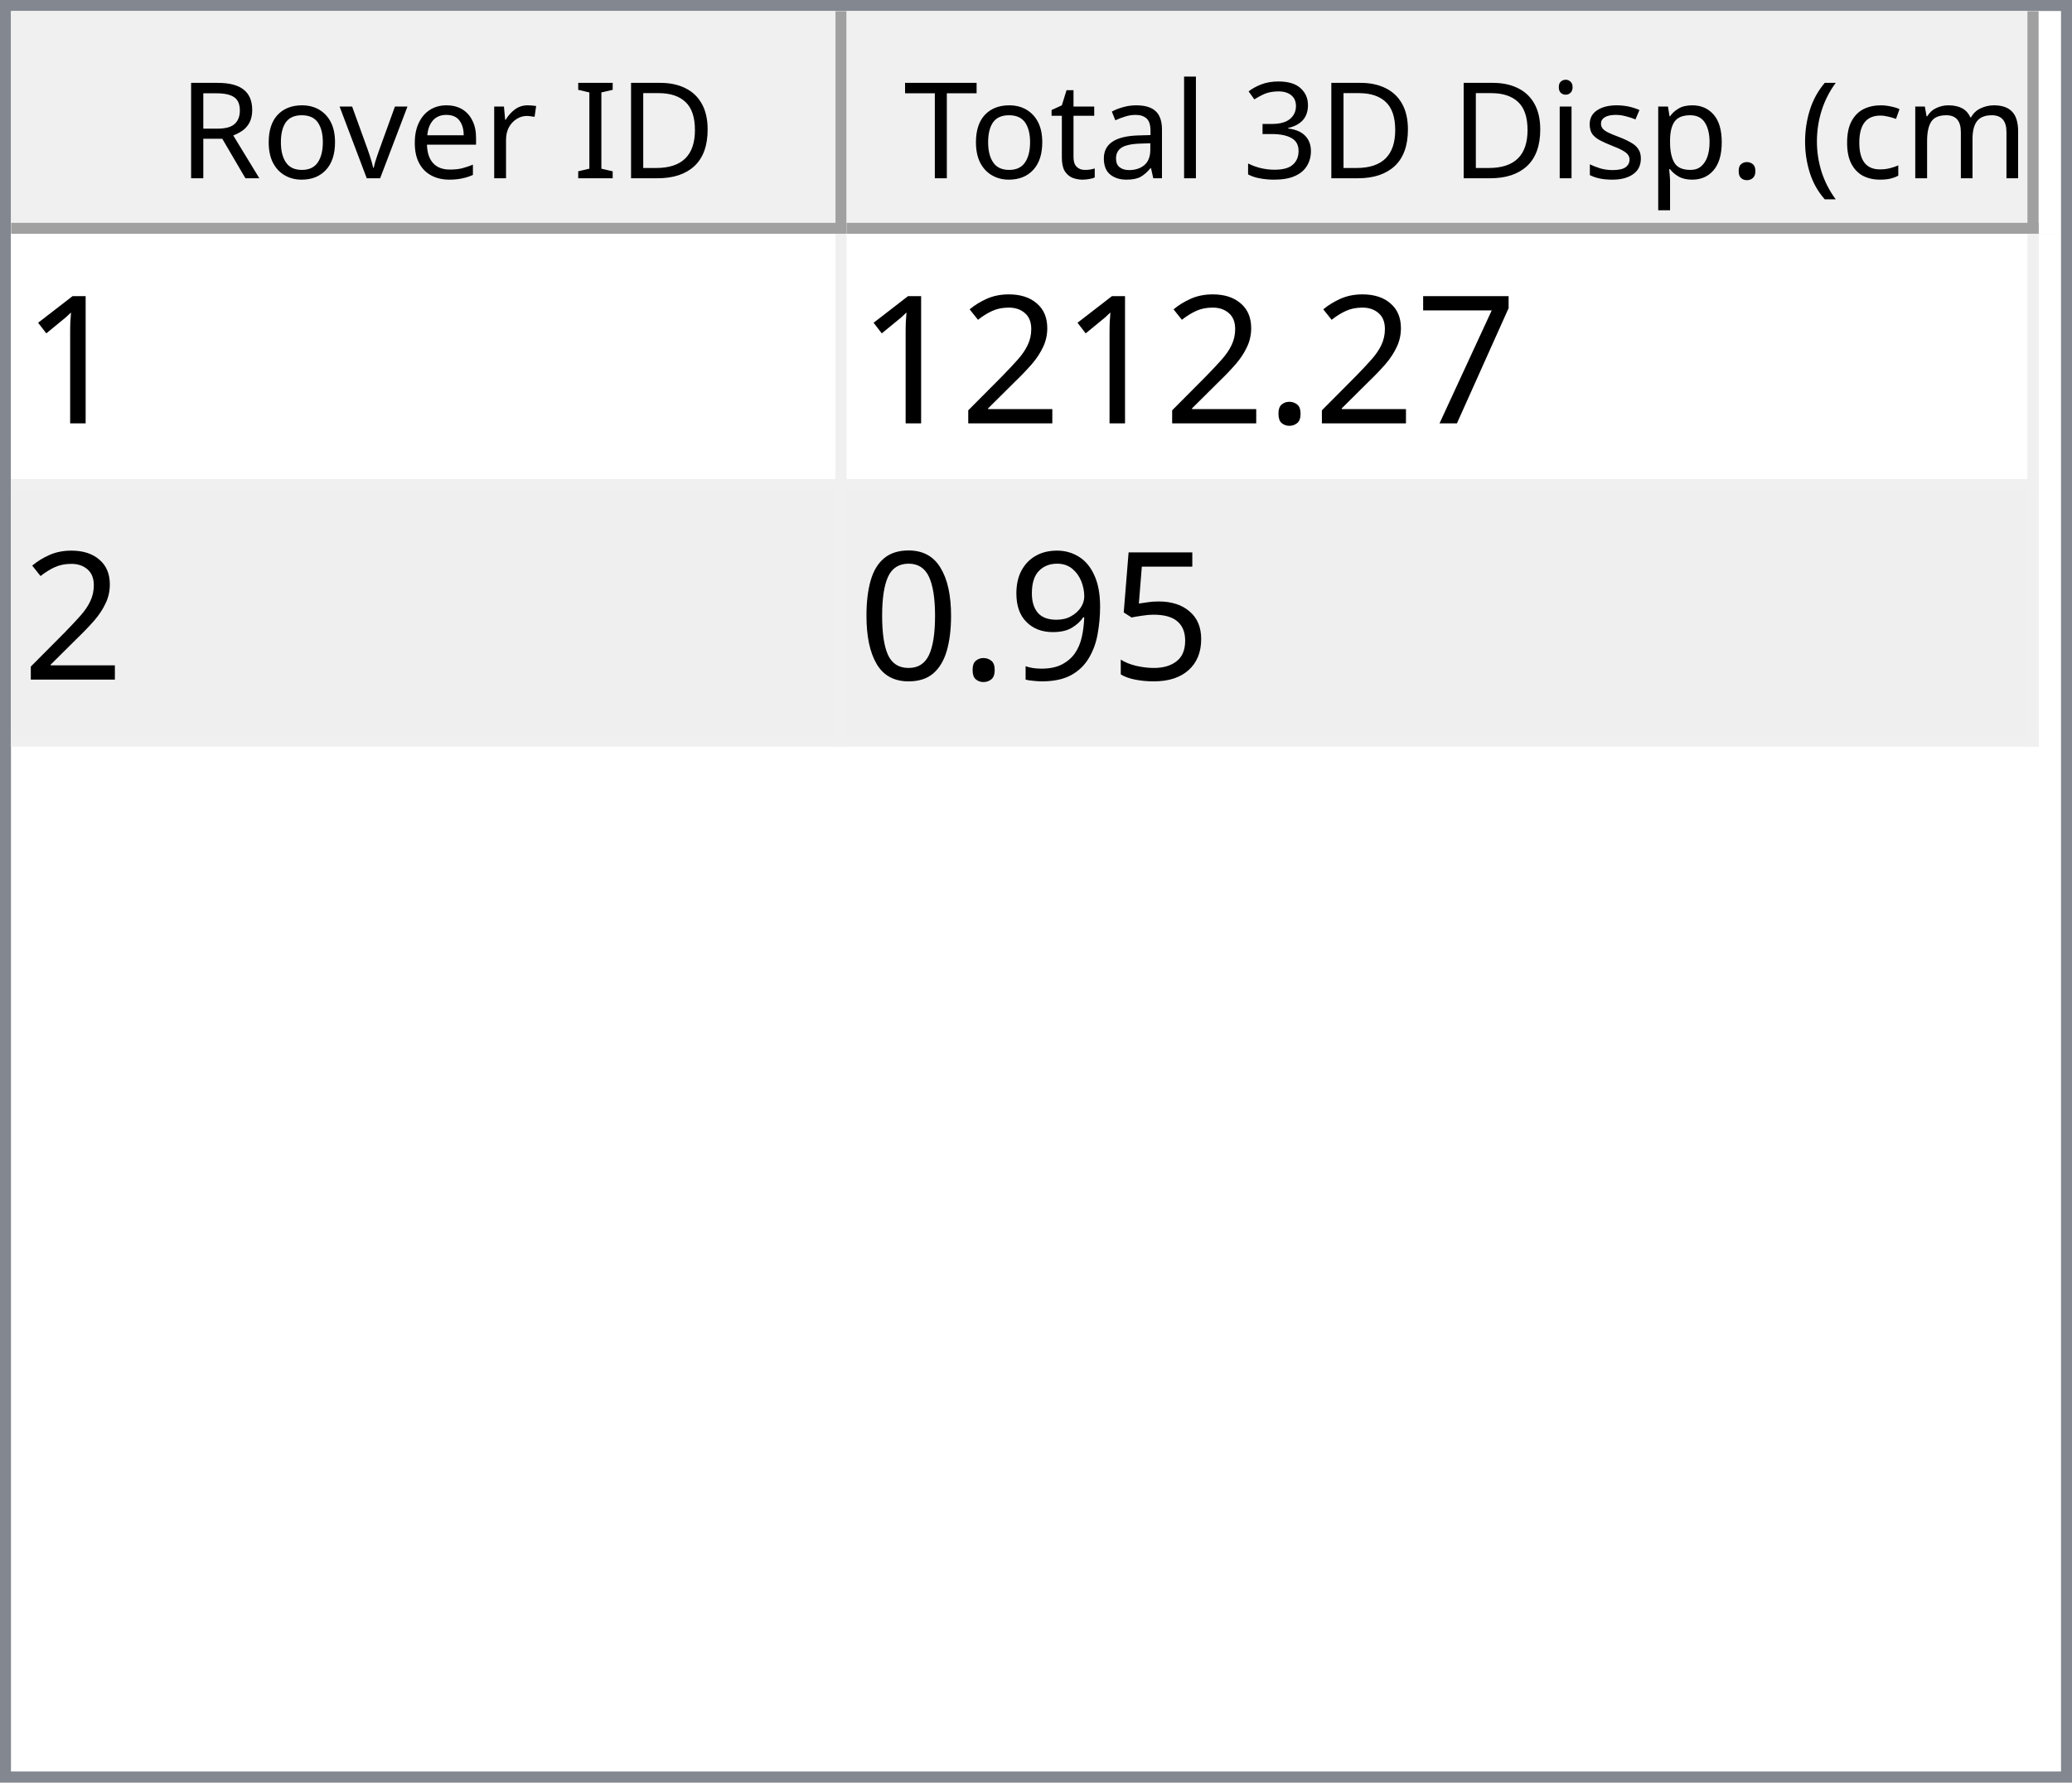
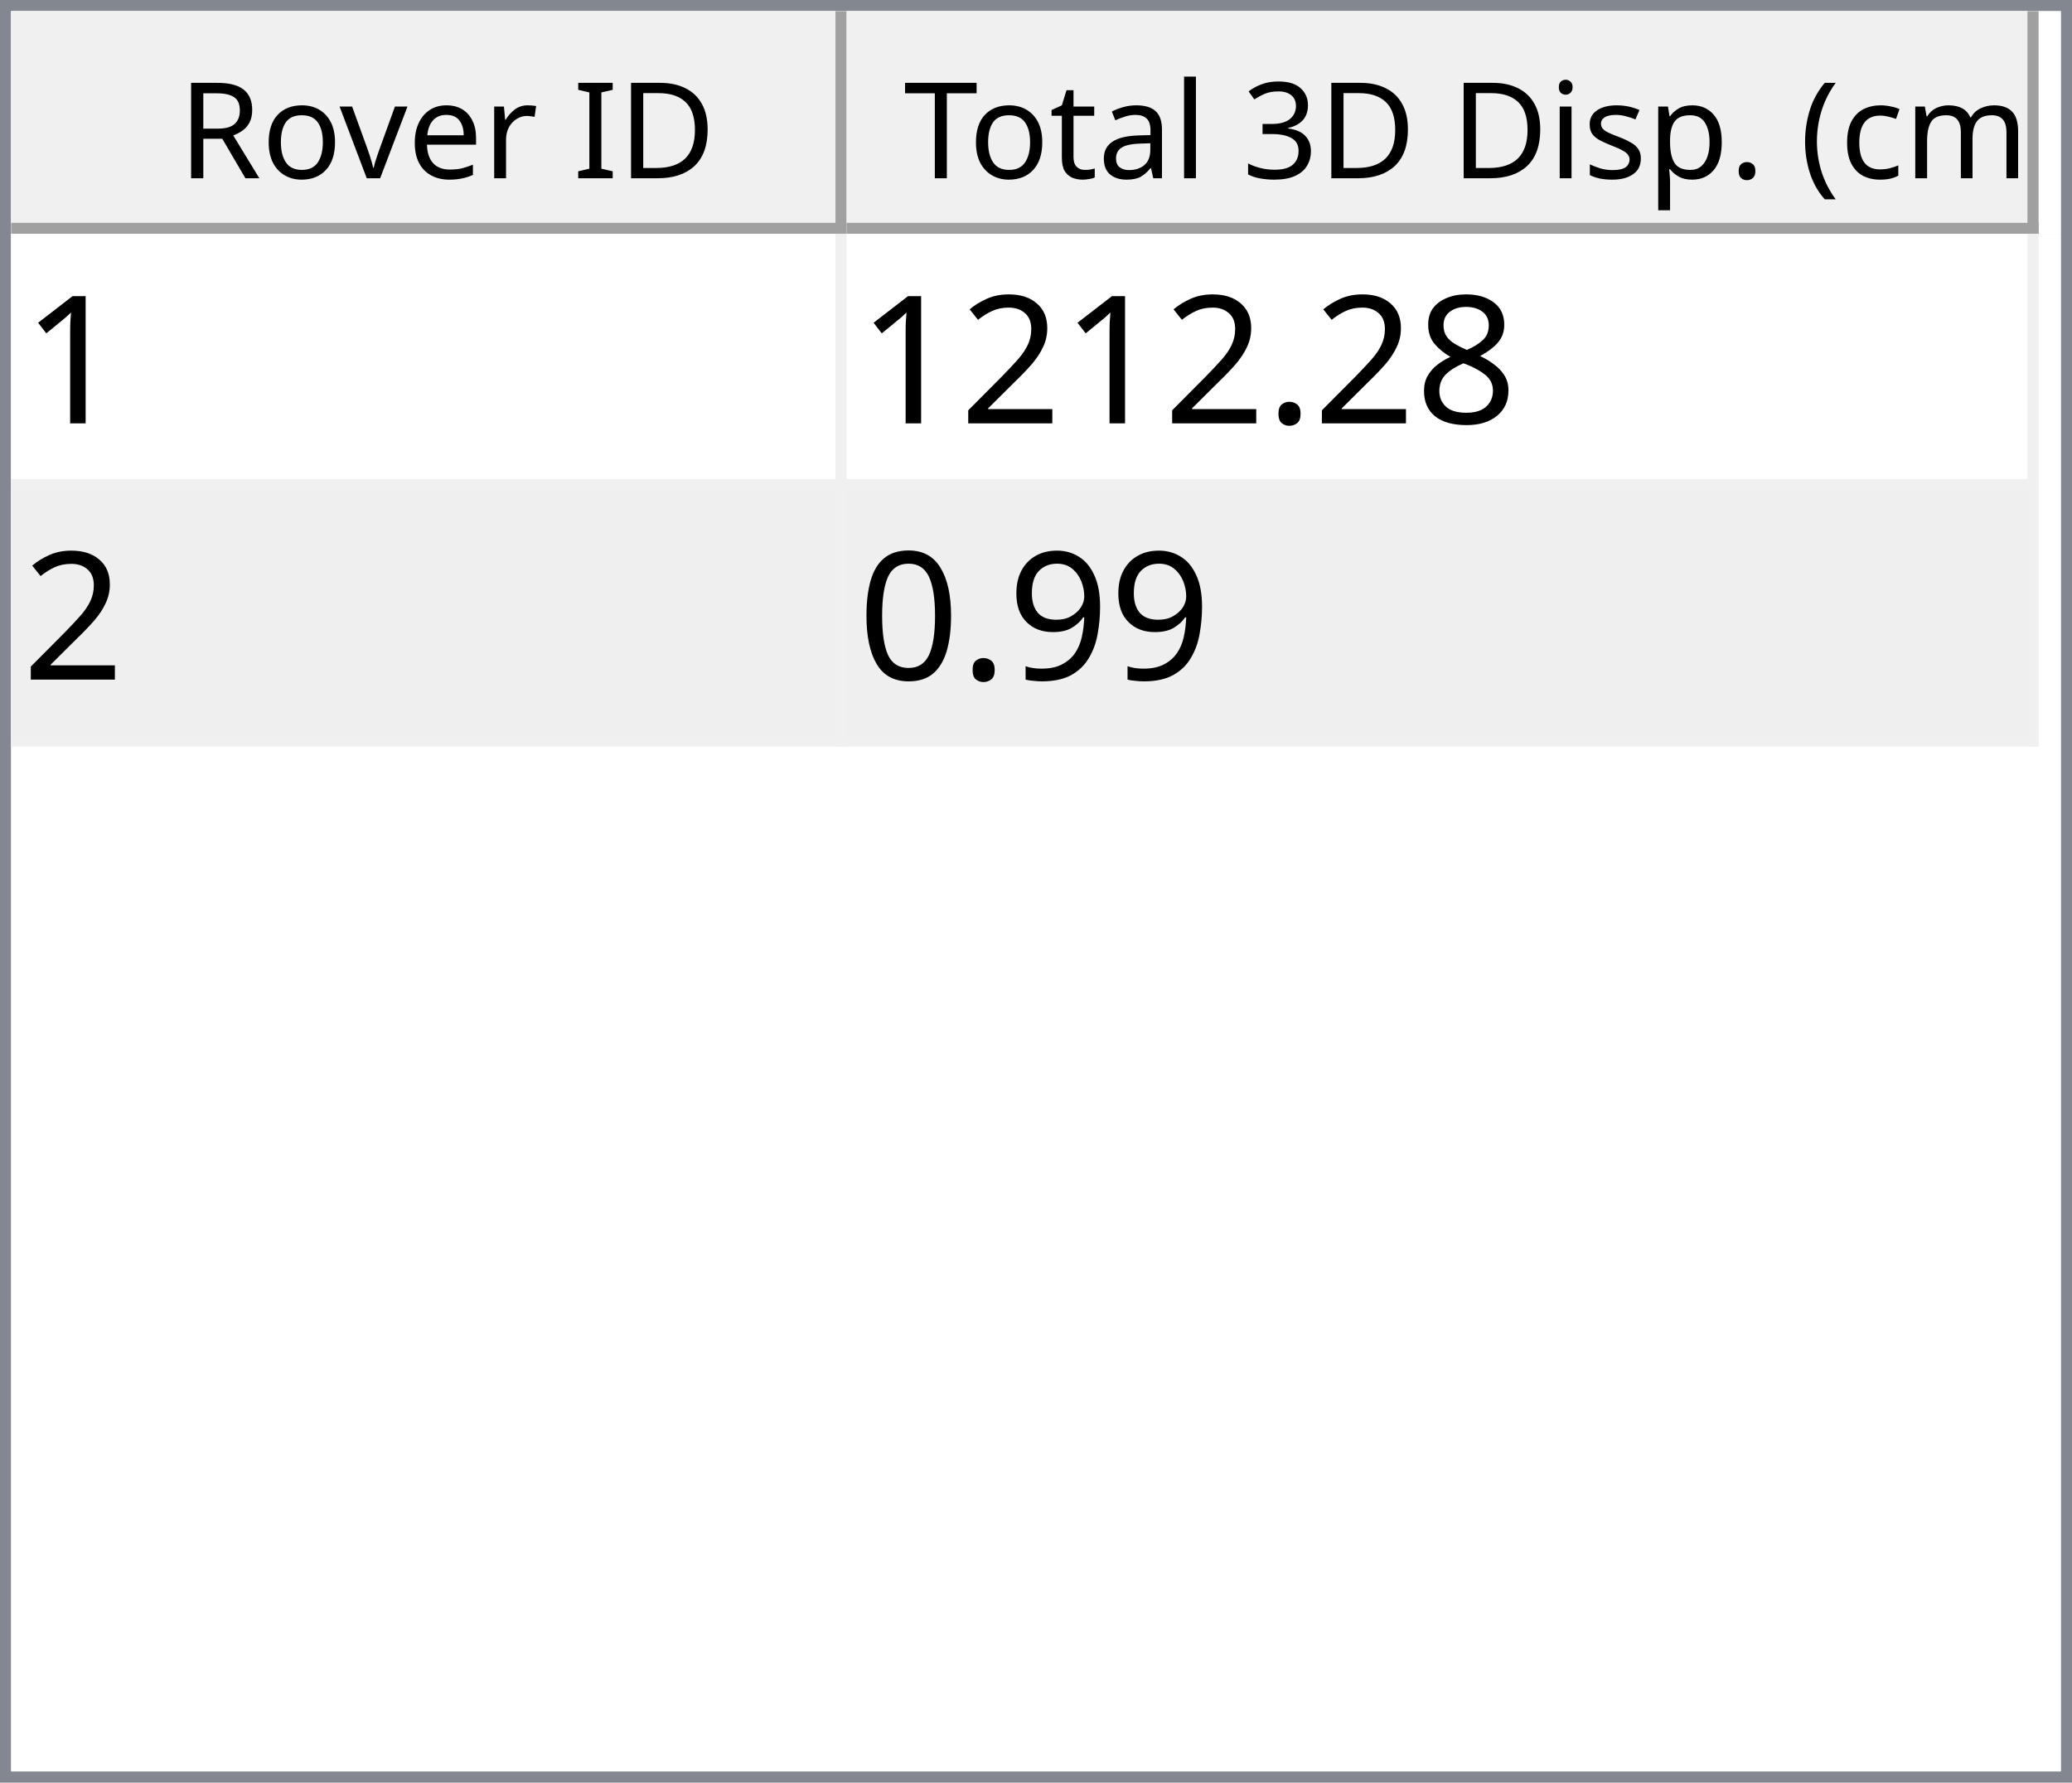
<svg xmlns="http://www.w3.org/2000/svg" style="fill-opacity:1; color-rendering:auto; color-interpolation:auto; text-rendering:auto; stroke:black; stroke-linecap:square; stroke-miterlimit:10; shape-rendering:auto; stroke-opacity:1; fill:black; stroke-dasharray:none; font-weight:normal; stroke-width:1; font-family:'Dialog'; font-style:normal; stroke-linejoin:miter; font-size:12px; stroke-dashoffset:0; image-rendering:auto;" width="186" height="160">
  <defs id="genericDefs" />
  <g>
    <defs id="defs1">
      <clipPath clipPathUnits="userSpaceOnUse" id="clipPath1">
        <path d="M0 0 L186 0 L186 160 L0 160 L0 0 Z" />
      </clipPath>
      <clipPath clipPathUnits="userSpaceOnUse" id="clipPath2">
        <path d="M0 0 L0 160 L186 160 L186 0 Z" />
      </clipPath>
      <clipPath clipPathUnits="userSpaceOnUse" id="clipPath3">
        <path d="M0 0 L0 20 L184 20 L184 0 Z" />
      </clipPath>
      <clipPath clipPathUnits="userSpaceOnUse" id="clipPath4">
        <path d="M0 0 L0 20 L75 20 L75 0 Z" />
      </clipPath>
      <clipPath clipPathUnits="userSpaceOnUse" id="clipPath5">
        <path d="M1 1 L1 19 L74 19 L74 1 Z" />
      </clipPath>
      <clipPath clipPathUnits="userSpaceOnUse" id="clipPath6">
        <path d="M0 0 L0 18 L73 18 L73 0 Z" />
      </clipPath>
      <clipPath clipPathUnits="userSpaceOnUse" id="clipPath7">
        <path d="M-0.5 -0.5 L-0.5 19.5 L74.5 19.5 L74.5 -0.5 Z" />
      </clipPath>
      <clipPath clipPathUnits="userSpaceOnUse" id="clipPath8">
        <path d="M0 0 L0 20 L107 20 L107 0 Z" />
      </clipPath>
      <clipPath clipPathUnits="userSpaceOnUse" id="clipPath9">
        <path d="M1 1 L1 19 L106 19 L106 1 Z" />
      </clipPath>
      <clipPath clipPathUnits="userSpaceOnUse" id="clipPath10">
        <path d="M0 0 L0 18 L105 18 L105 0 Z" />
      </clipPath>
      <clipPath clipPathUnits="userSpaceOnUse" id="clipPath11">
        <path d="M-0.5 -0.5 L-0.5 19.5 L106.5 19.5 L106.5 -0.5 Z" />
      </clipPath>
      <clipPath clipPathUnits="userSpaceOnUse" id="clipPath12">
        <path d="M0 0 L0 138 L184 138 L184 0 Z" />
      </clipPath>
      <clipPath clipPathUnits="userSpaceOnUse" id="clipPath13">
        <path d="M0 0 L0 46 L182 46 L182 0 Z" />
      </clipPath>
      <clipPath clipPathUnits="userSpaceOnUse" id="clipPath14">
        <path d="M-0.5 -0.5 L-0.5 45.5 L181.5 45.5 L181.5 -0.5 Z" />
      </clipPath>
      <clipPath clipPathUnits="userSpaceOnUse" id="clipPath15">
        <path d="M0 0 L0 22 L74 22 L74 0 Z" />
      </clipPath>
      <clipPath clipPathUnits="userSpaceOnUse" id="clipPath16">
        <path d="M0 0 L0 22 L106 22 L106 0 Z" />
      </clipPath>
      <font horiz-adv-x="64.551" id="font1">
        <font-face ascent="107.91" descent="25.098" units-per-em="100" style="font-style:normal; font-family:Segoe UI; font-weight:normal;" />
        <missing-glyph horiz-adv-x="64.551" d="M8.109 0 L8.109 68.266 L56.453 68.266 L56.453 0 L8.109 0 ZM15.328 7.234 L49.219 7.234 L49.219 61.031 L15.328 61.031 L15.328 7.234 Z" />
        <glyph unicode="D" horiz-adv-x="70.117" d="M9.188 0 L9.188 70.016 L28.516 70.016 Q65.531 70.016 65.531 35.891 Q65.531 19.672 55.25 9.836 Q44.969 0 27.734 0 L9.188 0 ZM17.391 62.594 L17.391 7.422 L27.828 7.422 Q41.609 7.422 49.273 14.797 Q56.938 22.172 56.938 35.688 Q56.938 62.594 28.328 62.594 L17.391 62.594 Z" />
        <glyph unicode="I" horiz-adv-x="26.611" d="M17.391 0 L9.188 0 L9.188 70.016 L17.391 70.016 L17.391 0 Z" />
        <glyph unicode=" " horiz-adv-x="27.393" d="" />
        <glyph unicode="r" horiz-adv-x="34.766" d="M34.188 41.891 Q32.078 43.5 28.125 43.5 Q23 43.5 19.555 38.672 Q16.109 33.844 16.109 25.484 L16.109 0 L8.109 0 L8.109 50 L16.109 50 L16.109 39.703 L16.312 39.703 Q18.016 44.969 21.531 47.922 Q25.047 50.875 29.391 50.875 Q32.516 50.875 34.188 50.203 L34.188 41.891 Z" />
        <glyph unicode="e" horiz-adv-x="52.295" d="M48.297 23 L12.984 23 Q13.188 14.656 17.484 10.109 Q21.781 5.562 29.297 5.562 Q37.75 5.562 44.828 11.141 L44.828 3.609 Q38.234 -1.172 27.391 -1.172 Q16.797 -1.172 10.742 5.641 Q4.688 12.453 4.688 24.812 Q4.688 36.469 11.305 43.82 Q17.922 51.172 27.734 51.172 Q37.547 51.172 42.922 44.828 Q48.297 38.484 48.297 27.203 L48.297 23 ZM40.094 29.781 Q40.047 36.719 36.75 40.578 Q33.453 44.438 27.594 44.438 Q21.922 44.438 17.969 40.383 Q14.016 36.328 13.094 29.781 L40.094 29.781 Z" />
        <glyph unicode="v" horiz-adv-x="47.9" d="M47.406 50 L27.484 0 L19.625 0 L0.688 50 L9.469 50 L22.172 13.672 Q23.578 9.672 23.922 6.688 L24.125 6.688 Q24.609 10.453 25.688 13.484 L38.969 50 L47.406 50 Z" />
        <glyph unicode="o" horiz-adv-x="58.594" d="M29 -1.172 Q17.922 -1.172 11.305 5.836 Q4.688 12.844 4.688 24.422 Q4.688 37.016 11.57 44.094 Q18.453 51.172 30.172 51.172 Q41.359 51.172 47.633 44.289 Q53.906 37.406 53.906 25.203 Q53.906 13.234 47.141 6.031 Q40.375 -1.172 29 -1.172 ZM29.594 44.438 Q21.875 44.438 17.383 39.188 Q12.891 33.938 12.891 24.703 Q12.891 15.828 17.43 10.695 Q21.969 5.562 29.594 5.562 Q37.359 5.562 41.531 10.594 Q45.703 15.625 45.703 24.906 Q45.703 34.281 41.531 39.359 Q37.359 44.438 29.594 44.438 Z" />
        <glyph unicode="R" horiz-adv-x="59.814" d="M59.375 0 L49.609 0 L37.891 19.625 Q36.281 22.359 34.766 24.289 Q33.25 26.219 31.664 27.438 Q30.078 28.656 28.25 29.219 Q26.422 29.781 24.125 29.781 L17.391 29.781 L17.391 0 L9.188 0 L9.188 70.016 L30.078 70.016 Q34.672 70.016 38.555 68.867 Q42.438 67.719 45.289 65.375 Q48.141 63.031 49.758 59.547 Q51.375 56.062 51.375 51.375 Q51.375 47.703 50.273 44.656 Q49.172 41.609 47.148 39.211 Q45.125 36.812 42.266 35.133 Q39.406 33.453 35.844 32.516 L35.844 32.328 Q37.594 31.547 38.891 30.547 Q40.188 29.547 41.359 28.18 Q42.531 26.812 43.68 25.078 Q44.828 23.344 46.234 21.047 L59.375 0 ZM17.391 62.594 L17.391 37.203 L28.516 37.203 Q31.594 37.203 34.203 38.133 Q36.812 39.062 38.719 40.797 Q40.625 42.531 41.703 45.047 Q42.781 47.562 42.781 50.688 Q42.781 56.297 39.141 59.445 Q35.5 62.594 28.609 62.594 L17.391 62.594 Z" />
        <glyph unicode=")" horiz-adv-x="30.176" d="M8.297 -15.922 L1.172 -15.922 Q16.406 2.344 16.406 26.812 Q16.406 51.469 1.078 70.016 L8.297 70.016 Q23.531 52.156 23.531 26.703 Q23.531 1.375 8.297 -15.922 Z" />
        <glyph unicode="m" horiz-adv-x="86.133" d="M79.109 0 L71.094 0 L71.094 28.719 Q71.094 37.016 68.531 40.727 Q65.969 44.438 59.906 44.438 Q54.781 44.438 51.195 39.75 Q47.609 35.062 47.609 28.516 L47.609 0 L39.594 0 L39.594 29.688 Q39.594 44.438 28.219 44.438 Q22.953 44.438 19.531 40.016 Q16.109 35.594 16.109 28.516 L16.109 0 L8.109 0 L8.109 50 L16.109 50 L16.109 42.094 L16.312 42.094 Q21.625 51.172 31.844 51.172 Q36.969 51.172 40.773 48.312 Q44.578 45.453 46 40.828 Q51.562 51.172 62.594 51.172 Q79.109 51.172 79.109 30.812 L79.109 0 Z" />
        <glyph unicode="c" horiz-adv-x="46.191" d="M42.188 2.297 Q36.422 -1.172 28.516 -1.172 Q17.828 -1.172 11.258 5.789 Q4.688 12.75 4.688 23.828 Q4.688 36.188 11.766 43.68 Q18.844 51.172 30.672 51.172 Q37.25 51.172 42.281 48.734 L42.281 40.531 Q36.719 44.438 30.375 44.438 Q22.703 44.438 17.797 38.945 Q12.891 33.453 12.891 24.516 Q12.891 15.719 17.508 10.641 Q22.125 5.562 29.891 5.562 Q36.422 5.562 42.188 9.906 L42.188 2.297 Z" />
        <glyph unicode="(" horiz-adv-x="30.176" d="M29.109 -15.922 L21.969 -15.922 Q6.844 1.375 6.844 26.703 Q6.844 52.156 21.969 70.016 L29.203 70.016 Q13.875 51.469 13.875 26.812 Q13.875 2.344 29.109 -15.922 Z" />
        <glyph unicode="." horiz-adv-x="21.68" d="M10.891 -1.078 Q8.641 -1.078 7.055 0.539 Q5.469 2.156 5.469 4.391 Q5.469 6.641 7.055 8.273 Q8.641 9.906 10.891 9.906 Q13.188 9.906 14.797 8.273 Q16.406 6.641 16.406 4.391 Q16.406 2.156 14.797 0.539 Q13.188 -1.078 10.891 -1.078 Z" />
        <glyph unicode="p" horiz-adv-x="58.789" d="M16.312 7.234 L16.109 7.234 L16.109 -23 L8.109 -23 L8.109 50 L16.109 50 L16.109 41.219 L16.312 41.219 Q22.219 51.172 33.594 51.172 Q43.266 51.172 48.688 44.461 Q54.109 37.75 54.109 26.469 Q54.109 13.922 48 6.375 Q41.891 -1.172 31.297 -1.172 Q21.578 -1.172 16.312 7.234 ZM16.109 27.391 L16.109 20.406 Q16.109 14.203 20.141 9.883 Q24.172 5.562 30.375 5.562 Q37.641 5.562 41.773 11.133 Q45.906 16.703 45.906 26.609 Q45.906 34.969 42.047 39.703 Q38.188 44.438 31.594 44.438 Q24.609 44.438 20.359 39.578 Q16.109 34.719 16.109 27.391 Z" />
        <glyph unicode="s" horiz-adv-x="42.432" d="M5.078 1.812 L5.078 10.406 Q11.625 5.562 19.484 5.562 Q30.031 5.562 30.031 12.594 Q30.031 14.594 29.125 15.992 Q28.219 17.391 26.68 18.461 Q25.141 19.531 23.07 20.383 Q21 21.234 18.609 22.172 Q15.281 23.484 12.766 24.828 Q10.25 26.172 8.57 27.859 Q6.891 29.547 6.031 31.695 Q5.172 33.844 5.172 36.719 Q5.172 40.234 6.789 42.945 Q8.406 45.656 11.086 47.484 Q13.766 49.312 17.211 50.242 Q20.656 51.172 24.312 51.172 Q30.812 51.172 35.938 48.922 L35.938 40.828 Q30.422 44.438 23.25 44.438 Q21 44.438 19.195 43.922 Q17.391 43.406 16.094 42.477 Q14.797 41.547 14.086 40.258 Q13.375 38.969 13.375 37.406 Q13.375 35.453 14.086 34.133 Q14.797 32.812 16.164 31.789 Q17.531 30.766 19.484 29.938 Q21.438 29.109 23.922 28.125 Q27.25 26.859 29.883 25.516 Q32.516 24.172 34.375 22.484 Q36.234 20.797 37.234 18.602 Q38.234 16.406 38.234 13.375 Q38.234 9.672 36.602 6.938 Q34.969 4.203 32.234 2.398 Q29.5 0.594 25.93 -0.289 Q22.359 -1.172 18.453 -1.172 Q10.75 -1.172 5.078 1.812 Z" />
        <glyph unicode="i" horiz-adv-x="24.219" d="M12.203 62.703 Q10.062 62.703 8.547 64.164 Q7.031 65.625 7.031 67.875 Q7.031 70.125 8.547 71.609 Q10.062 73.094 12.203 73.094 Q14.406 73.094 15.945 71.609 Q17.484 70.125 17.484 67.875 Q17.484 65.719 15.945 64.211 Q14.406 62.703 12.203 62.703 ZM16.109 0 L8.109 0 L8.109 50 L16.109 50 L16.109 0 Z" />
        <glyph unicode="3" horiz-adv-x="53.906" d="M46.531 19.828 Q46.531 15.094 44.75 11.211 Q42.969 7.328 39.719 4.57 Q36.469 1.812 31.93 0.297 Q27.391 -1.219 21.922 -1.219 Q11.922 -1.219 6 2.594 L6 11.188 Q13.094 5.609 22.219 5.609 Q25.875 5.609 28.828 6.539 Q31.781 7.469 33.906 9.227 Q36.031 10.984 37.18 13.477 Q38.328 15.969 38.328 19.094 Q38.328 32.812 18.797 32.812 L12.984 32.812 L12.984 39.594 L18.5 39.594 Q35.797 39.594 35.797 52.484 Q35.797 64.406 22.609 64.406 Q15.188 64.406 8.688 59.422 L8.688 67.188 Q15.375 71.188 24.609 71.188 Q29 71.188 32.57 69.969 Q36.141 68.75 38.68 66.555 Q41.219 64.359 42.609 61.281 Q44 58.203 44 54.5 Q44 40.672 30.031 36.719 L30.031 36.531 Q33.594 36.141 36.625 34.797 Q39.656 33.453 41.852 31.305 Q44.047 29.156 45.289 26.25 Q46.531 23.344 46.531 19.828 Z" />
        <glyph unicode="l" horiz-adv-x="24.219" d="M16.109 0 L8.109 0 L8.109 74.031 L16.109 74.031 L16.109 0 Z" />
        <glyph unicode="a" horiz-adv-x="50.879" d="M43.891 0 L35.891 0 L35.891 7.812 L35.688 7.812 Q30.469 -1.172 20.312 -1.172 Q12.844 -1.172 8.617 2.781 Q4.391 6.734 4.391 13.281 Q4.391 27.297 20.906 29.594 L35.891 31.688 Q35.891 44.438 25.594 44.438 Q16.547 44.438 9.281 38.281 L9.281 46.484 Q16.656 51.172 26.266 51.172 Q43.891 51.172 43.891 32.516 L43.891 0 ZM35.891 25.297 L23.828 23.641 Q18.266 22.859 15.43 20.875 Q12.594 18.891 12.594 13.875 Q12.594 10.203 15.211 7.883 Q17.828 5.562 22.172 5.562 Q28.125 5.562 32.008 9.742 Q35.891 13.922 35.891 20.312 L35.891 25.297 Z" />
        <glyph unicode="t" horiz-adv-x="33.887" d="M31.297 0.484 Q28.469 -1.078 23.828 -1.078 Q10.688 -1.078 10.688 13.578 L10.688 43.172 L2.094 43.172 L2.094 50 L10.688 50 L10.688 62.203 L18.703 64.797 L18.703 50 L31.297 50 L31.297 43.172 L18.703 43.172 L18.703 14.984 Q18.703 9.969 20.414 7.82 Q22.125 5.672 26.078 5.672 Q29.109 5.672 31.297 7.328 L31.297 0.484 Z" />
        <glyph unicode="T" horiz-adv-x="52.393" d="M50.594 62.594 L30.375 62.594 L30.375 0 L22.172 0 L22.172 62.594 L2 62.594 L2 70.016 L50.594 70.016 L50.594 62.594 Z" />
      </font>
      <font horiz-adv-x="75.0" id="font2">
        <font-face ascent="100.537" descent="21.973" units-per-em="100" style="font-style:normal; font-family:sans-serif; font-weight:normal;" />
        <missing-glyph horiz-adv-x="75.0" d="M12.5 0 L12.5 62.5 L62.5 62.5 L62.5 0 L12.5 0 ZM14.062 1.562 L60.938 1.562 L60.938 60.938 L14.062 60.938 L14.062 1.562 Z" />
        <glyph unicode="1" horiz-adv-x="55.615" d="M37.25 0 L28.469 0 L28.469 56 Q25.297 52.984 20.141 49.953 Q14.984 46.922 10.891 45.406 L10.891 53.906 Q18.266 57.375 23.781 62.305 Q29.297 67.234 31.594 71.875 L37.25 71.875 L37.25 0 Z" />
-         <glyph unicode="7" horiz-adv-x="55.615" d="M4.734 62.203 L4.734 70.656 L51.078 70.656 L51.078 63.812 Q44.234 56.547 37.523 44.484 Q30.812 32.422 27.156 19.672 Q24.516 10.688 23.781 0 L14.75 0 Q14.891 8.453 18.062 20.414 Q21.234 32.375 27.172 43.484 Q33.109 54.594 39.797 62.203 L4.734 62.203 Z" />
+         <glyph unicode="8" horiz-adv-x="55.615" d="M17.672 38.812 Q12.203 40.828 9.57 44.539 Q6.938 48.25 6.938 53.422 Q6.938 61.234 12.555 66.555 Q18.172 71.875 27.484 71.875 Q36.859 71.875 42.578 66.43 Q48.297 60.984 48.297 53.172 Q48.297 48.188 45.68 44.508 Q43.062 40.828 37.75 38.812 Q44.344 36.672 47.781 31.883 Q51.219 27.094 51.219 20.453 Q51.219 11.281 44.727 5.031 Q38.234 -1.219 27.641 -1.219 Q17.047 -1.219 10.547 5.055 Q4.047 11.328 4.047 20.703 Q4.047 27.688 7.594 32.398 Q11.141 37.109 17.672 38.812 ZM15.922 53.719 Q15.922 48.641 19.195 45.414 Q22.469 42.188 27.688 42.188 Q32.766 42.188 36.016 45.383 Q39.266 48.578 39.266 53.219 Q39.266 58.062 35.914 61.359 Q32.562 64.656 27.594 64.656 Q22.562 64.656 19.242 61.43 Q15.922 58.203 15.922 53.719 ZM13.094 20.656 Q13.094 16.891 14.875 13.375 Q16.656 9.859 20.172 7.93 Q23.688 6 27.734 6 Q34.031 6 38.133 10.055 Q42.234 14.109 42.234 20.359 Q42.234 26.703 38.016 30.859 Q33.797 35.016 27.438 35.016 Q21.234 35.016 17.164 30.914 Q13.094 26.812 13.094 20.656 Z" />
        <glyph unicode="." horiz-adv-x="27.783" d="M9.078 0 L9.078 10.016 L19.094 10.016 L19.094 0 L9.078 0 Z" />
        <glyph unicode="2" horiz-adv-x="55.615" d="M50.344 8.453 L50.344 0 L3.031 0 Q2.938 3.172 4.047 6.109 Q5.859 10.938 9.836 15.625 Q13.812 20.312 21.344 26.469 Q33.016 36.031 37.117 41.625 Q41.219 47.219 41.219 52.203 Q41.219 57.422 37.477 61.008 Q33.734 64.594 27.734 64.594 Q21.391 64.594 17.578 60.789 Q13.766 56.984 13.719 50.25 L4.688 51.172 Q5.609 61.281 11.664 66.578 Q17.719 71.875 27.938 71.875 Q38.234 71.875 44.242 66.164 Q50.25 60.453 50.25 52 Q50.25 47.703 48.492 43.555 Q46.734 39.406 42.656 34.812 Q38.578 30.219 29.109 22.219 Q21.188 15.578 18.945 13.211 Q16.703 10.844 15.234 8.453 L50.344 8.453 Z" />
-         <glyph unicode="5" horiz-adv-x="55.615" d="M4.156 18.75 L13.375 19.531 Q14.406 12.797 18.141 9.398 Q21.875 6 27.156 6 Q33.5 6 37.891 10.789 Q42.281 15.578 42.281 23.484 Q42.281 31 38.062 35.352 Q33.844 39.703 27 39.703 Q22.75 39.703 19.336 37.773 Q15.922 35.844 13.969 32.766 L5.719 33.844 L12.641 70.609 L48.25 70.609 L48.25 62.203 L19.672 62.203 L15.828 42.969 Q22.266 47.469 29.344 47.469 Q38.719 47.469 45.164 40.969 Q51.609 34.469 51.609 24.266 Q51.609 14.547 45.953 7.469 Q39.062 -1.219 27.156 -1.219 Q17.391 -1.219 11.211 4.25 Q5.031 9.719 4.156 18.75 Z" />
        <glyph unicode="9" horiz-adv-x="55.615" d="M5.469 16.547 L13.922 17.328 Q14.984 11.375 18.016 8.688 Q21.047 6 25.781 6 Q29.828 6 32.883 7.859 Q35.938 9.719 37.891 12.82 Q39.844 15.922 41.164 21.195 Q42.484 26.469 42.484 31.938 Q42.484 32.516 42.438 33.688 Q39.797 29.5 35.234 26.883 Q30.672 24.266 25.344 24.266 Q16.453 24.266 10.305 30.711 Q4.156 37.156 4.156 47.703 Q4.156 58.594 10.578 65.234 Q17 71.875 26.656 71.875 Q33.641 71.875 39.43 68.117 Q45.219 64.359 48.219 57.398 Q51.219 50.438 51.219 37.25 Q51.219 23.531 48.242 15.406 Q45.266 7.281 39.383 3.031 Q33.5 -1.219 25.594 -1.219 Q17.188 -1.219 11.867 3.445 Q6.547 8.109 5.469 16.547 ZM41.453 48.141 Q41.453 55.719 37.43 60.156 Q33.406 64.594 27.734 64.594 Q21.875 64.594 17.531 59.812 Q13.188 55.031 13.188 47.406 Q13.188 40.578 17.312 36.305 Q21.438 32.031 27.484 32.031 Q33.594 32.031 37.523 36.305 Q41.453 40.578 41.453 48.141 Z" />
        <glyph unicode="0" horiz-adv-x="55.615" d="M4.156 35.297 Q4.156 48 6.766 55.742 Q9.375 63.484 14.523 67.68 Q19.672 71.875 27.484 71.875 Q33.25 71.875 37.594 69.555 Q41.938 67.234 44.773 62.867 Q47.609 58.5 49.219 52.227 Q50.828 45.953 50.828 35.297 Q50.828 22.703 48.242 14.969 Q45.656 7.234 40.508 3.008 Q35.359 -1.219 27.484 -1.219 Q17.141 -1.219 11.234 6.203 Q4.156 15.141 4.156 35.297 ZM13.188 35.297 Q13.188 17.672 17.312 11.836 Q21.438 6 27.484 6 Q33.547 6 37.672 11.859 Q41.797 17.719 41.797 35.297 Q41.797 52.984 37.672 58.789 Q33.547 64.594 27.391 64.594 Q21.344 64.594 17.719 59.469 Q13.188 52.938 13.188 35.297 Z" />
      </font>
    </defs>
    <g style="fill:white; stroke:white;">
      <rect x="0" y="0" width="186" style="clip-path:url(#clipPath1); stroke:none;" height="160" />
    </g>
    <g style="fill:white; text-rendering:optimizeSpeed; color-rendering:optimizeSpeed; image-rendering:optimizeSpeed; shape-rendering:crispEdges; stroke:white; color-interpolation:sRGB;">
      <rect x="0" width="186" height="160" y="0" style="stroke:none;" />
      <path style="stroke:none;" d="M0 160 L186 160 L186 0 L0 0 Z" />
    </g>
    <g style="fill:rgb(240,240,240); font-family:'Segoe UI'; stroke:rgb(240,240,240);">
      <rect x="0" y="0" width="186" style="clip-path:url(#clipPath2); stroke:none;" height="160" />
    </g>
    <g style="fill:rgb(130,135,144); font-family:'Segoe UI'; stroke:rgb(130,135,144);">
      <path d="M0 0 L186 0 L186 160 L0 160 L0 0 ZM1 1 L185 1 L185 159 L1 159 L1 1 Z" style="fill-rule:evenodd; clip-path:url(#clipPath2); stroke:none;" />
    </g>
    <g style="fill:white; font-family:'Segoe UI'; stroke:white;" transform="translate(1,1)">
      <rect x="0" y="0" width="184" style="clip-path:url(#clipPath3); stroke:none;" height="20" />
    </g>
    <g style="fill:rgb(240,240,240); font-family:'Segoe UI'; stroke:rgb(240,240,240);" transform="translate(1,1)">
      <rect x="0" y="0" width="75" style="clip-path:url(#clipPath4); stroke:none;" height="20" />
    </g>
    <g style="font-family:'Segoe UI';" transform="translate(2,2)">
      <text x="14" xml:space="preserve" y="14" style="clip-path:url(#clipPath6); stroke:none;">Rover ID</text>
    </g>
    <g style="fill:rgb(160,160,160); font-family:'Segoe UI'; stroke:rgb(160,160,160); stroke-linejoin:bevel;" transform="translate(1.5,1.5)">
      <line x1="74" x2="74" y1="0" style="fill:none; clip-path:url(#clipPath7);" y2="19" />
    </g>
    <g style="fill:rgb(160,160,160); font-family:'Segoe UI'; stroke:rgb(160,160,160); stroke-linejoin:bevel;" transform="matrix(1,0,0,1,1,1) translate(0.5,0.5)">
      <line x1="0" x2="74" y1="19" style="fill:none; clip-path:url(#clipPath7);" y2="19" />
    </g>
    <g style="fill:rgb(240,240,240); font-family:'Segoe UI'; stroke:rgb(240,240,240);" transform="translate(76,1)">
      <rect x="0" y="0" width="107" style="clip-path:url(#clipPath8); stroke:none;" height="20" />
    </g>
    <g style="font-family:'Segoe UI';" transform="translate(77,2)">
      <text x="1" xml:space="preserve" y="14" style="clip-path:url(#clipPath10); stroke:none;"> Total 3D Disp. (cm)</text>
    </g>
    <g style="fill:rgb(160,160,160); font-family:'Segoe UI'; stroke:rgb(160,160,160); stroke-linejoin:bevel;" transform="translate(76.5,1.5)">
      <line x1="106" x2="106" y1="0" style="fill:none; clip-path:url(#clipPath11);" y2="19" />
    </g>
    <g style="fill:rgb(160,160,160); font-family:'Segoe UI'; stroke:rgb(160,160,160); stroke-linejoin:bevel;" transform="matrix(1,0,0,1,76,1) translate(0.5,0.5)">
      <line x1="0" x2="106" y1="19" style="fill:none; clip-path:url(#clipPath11);" y2="19" />
    </g>
    <g style="fill:white; font-family:'Segoe UI'; stroke:white;" transform="translate(1,21)">
      <rect x="0" y="0" width="184" style="clip-path:url(#clipPath12); stroke:none;" height="138" />
    </g>
    <g style="fill:rgb(240,240,240); font-size:16px; font-family:sans-serif; stroke:rgb(240,240,240);" transform="translate(1,21)">
      <rect x="0" y="0" width="182" style="clip-path:url(#clipPath13); stroke:none;" height="46" />
      <line transform="translate(0.5,0.5)" x1="0" x2="181" y1="22" style="clip-path:url(#clipPath14); fill:none; stroke-linejoin:bevel;" y2="22" />
    </g>
    <g transform="matrix(1,0,0,1,1,21) translate(0.5,0.5)" style="fill:rgb(240,240,240); font-size:16px; font-family:sans-serif; stroke:rgb(240,240,240); stroke-linejoin:bevel;">
      <line x1="0" x2="181" y1="45" style="fill:none; clip-path:url(#clipPath14);" y2="45" />
    </g>
    <g transform="matrix(1,0,0,1,1,21) translate(0.5,0.5)" style="fill:rgb(240,240,240); font-size:16px; font-family:sans-serif; stroke:rgb(240,240,240); stroke-linejoin:bevel;">
      <line x1="74" x2="74" y1="0" style="fill:none; clip-path:url(#clipPath14);" y2="45" />
    </g>
    <g transform="matrix(1,0,0,1,1,21) translate(0.5,0.5)" style="fill:rgb(240,240,240); font-size:16px; font-family:sans-serif; stroke:rgb(240,240,240); stroke-linejoin:bevel;">
      <line x1="181" x2="181" y1="0" style="fill:none; clip-path:url(#clipPath14);" y2="45" />
    </g>
    <g style="fill:white; font-size:16px; font-family:sans-serif; stroke:white;" transform="matrix(1,0,0,1,1,21)">
      <rect x="0" y="0" width="74" style="clip-path:url(#clipPath15); stroke:none;" height="22" />
      <text x="1" y="17" style="fill:black; clip-path:url(#clipPath15); stroke:none;" xml:space="preserve">1</text>
    </g>
    <g style="fill:white; font-size:16px; font-family:sans-serif; stroke:white;" transform="matrix(1,0,0,1,1,21) translate(75,0)">
      <rect x="0" y="0" width="106" style="clip-path:url(#clipPath16); stroke:none;" height="22" />
-       <text x="1" y="17" style="fill:black; clip-path:url(#clipPath16); stroke:none;" xml:space="preserve">1212.27</text>
+       <text x="1" y="17" style="fill:black; clip-path:url(#clipPath16); stroke:none;" xml:space="preserve">1212.28</text>
    </g>
    <g style="fill:rgb(239,239,239); font-size:16px; font-family:sans-serif; stroke:rgb(239,239,239);" transform="matrix(1,0,0,1,1,21) translate(0,23)">
      <rect x="0" y="0" width="74" style="clip-path:url(#clipPath15); stroke:none;" height="22" />
      <text x="1" y="17" style="fill:black; clip-path:url(#clipPath15); stroke:none;" xml:space="preserve">2</text>
    </g>
    <g style="fill:rgb(239,239,239); font-size:16px; font-family:sans-serif; stroke:rgb(239,239,239);" transform="matrix(1,0,0,1,1,21) translate(75,23)">
      <rect x="0" y="0" width="106" style="clip-path:url(#clipPath16); stroke:none;" height="22" />
-       <text x="1" y="17" style="fill:black; clip-path:url(#clipPath16); stroke:none;" xml:space="preserve">0.95</text>
+       <text x="1" y="17" style="fill:black; clip-path:url(#clipPath16); stroke:none;" xml:space="preserve">0.99</text>
    </g>
  </g>
</svg>
